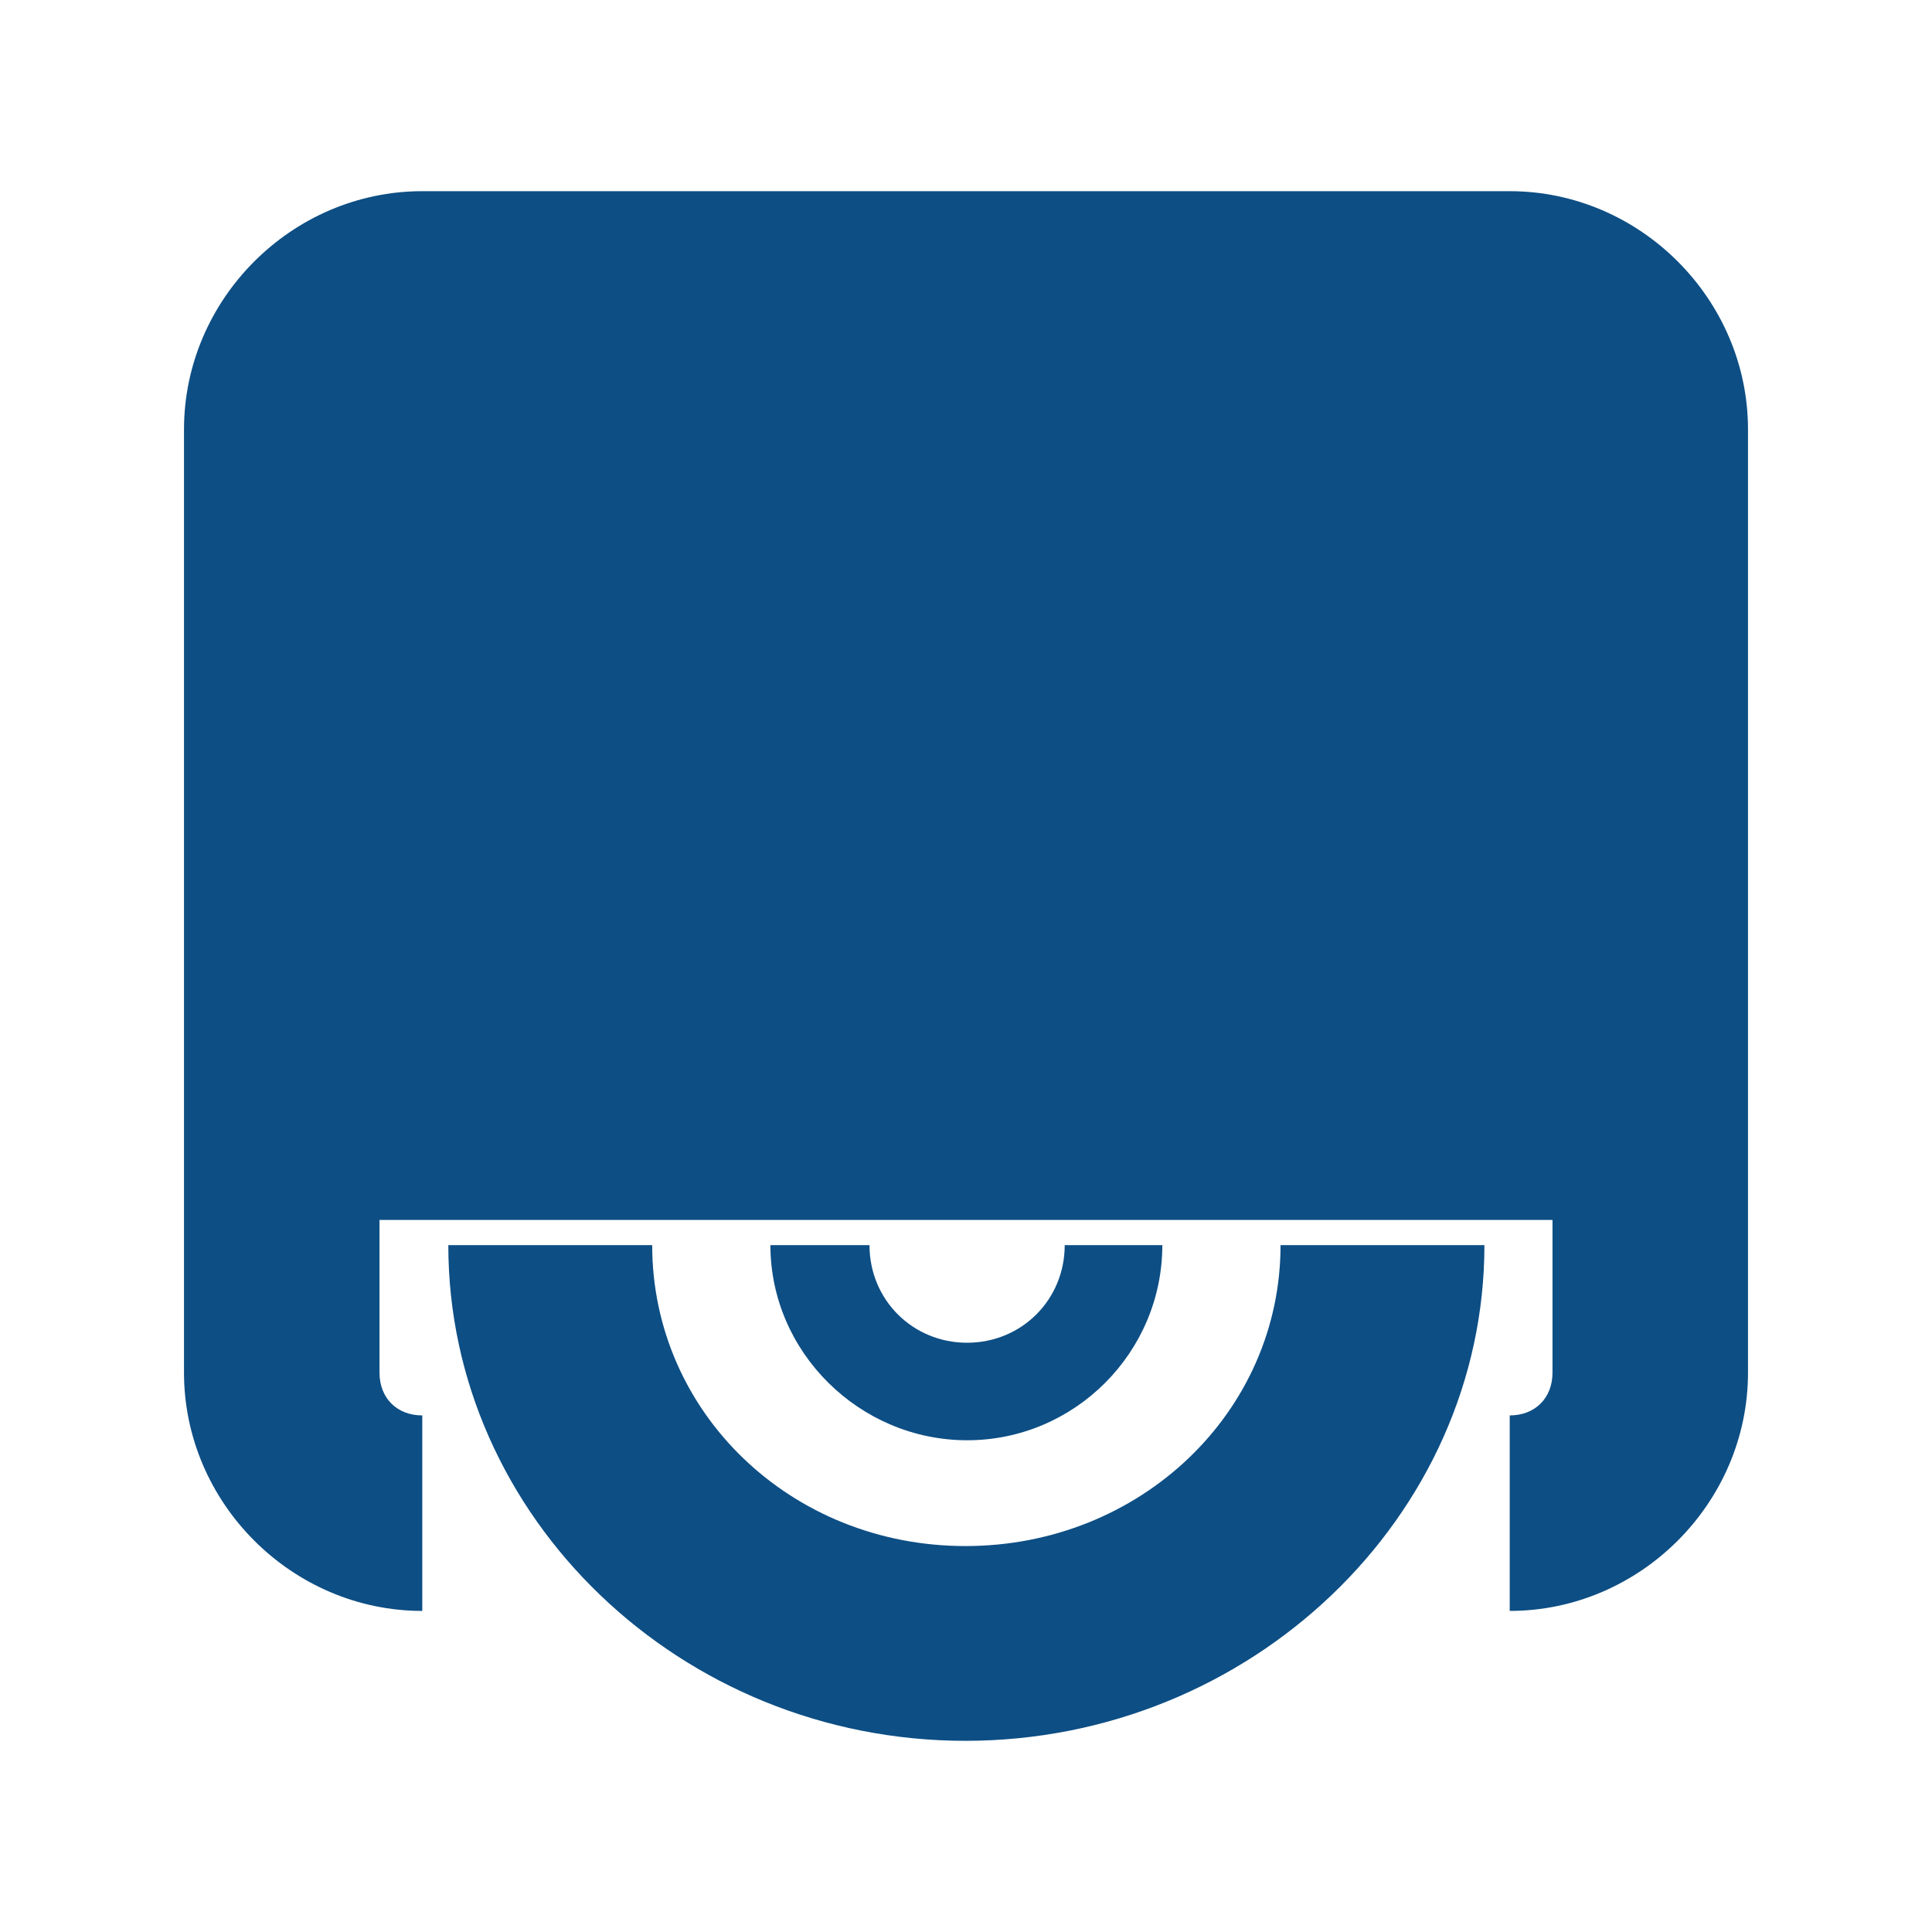
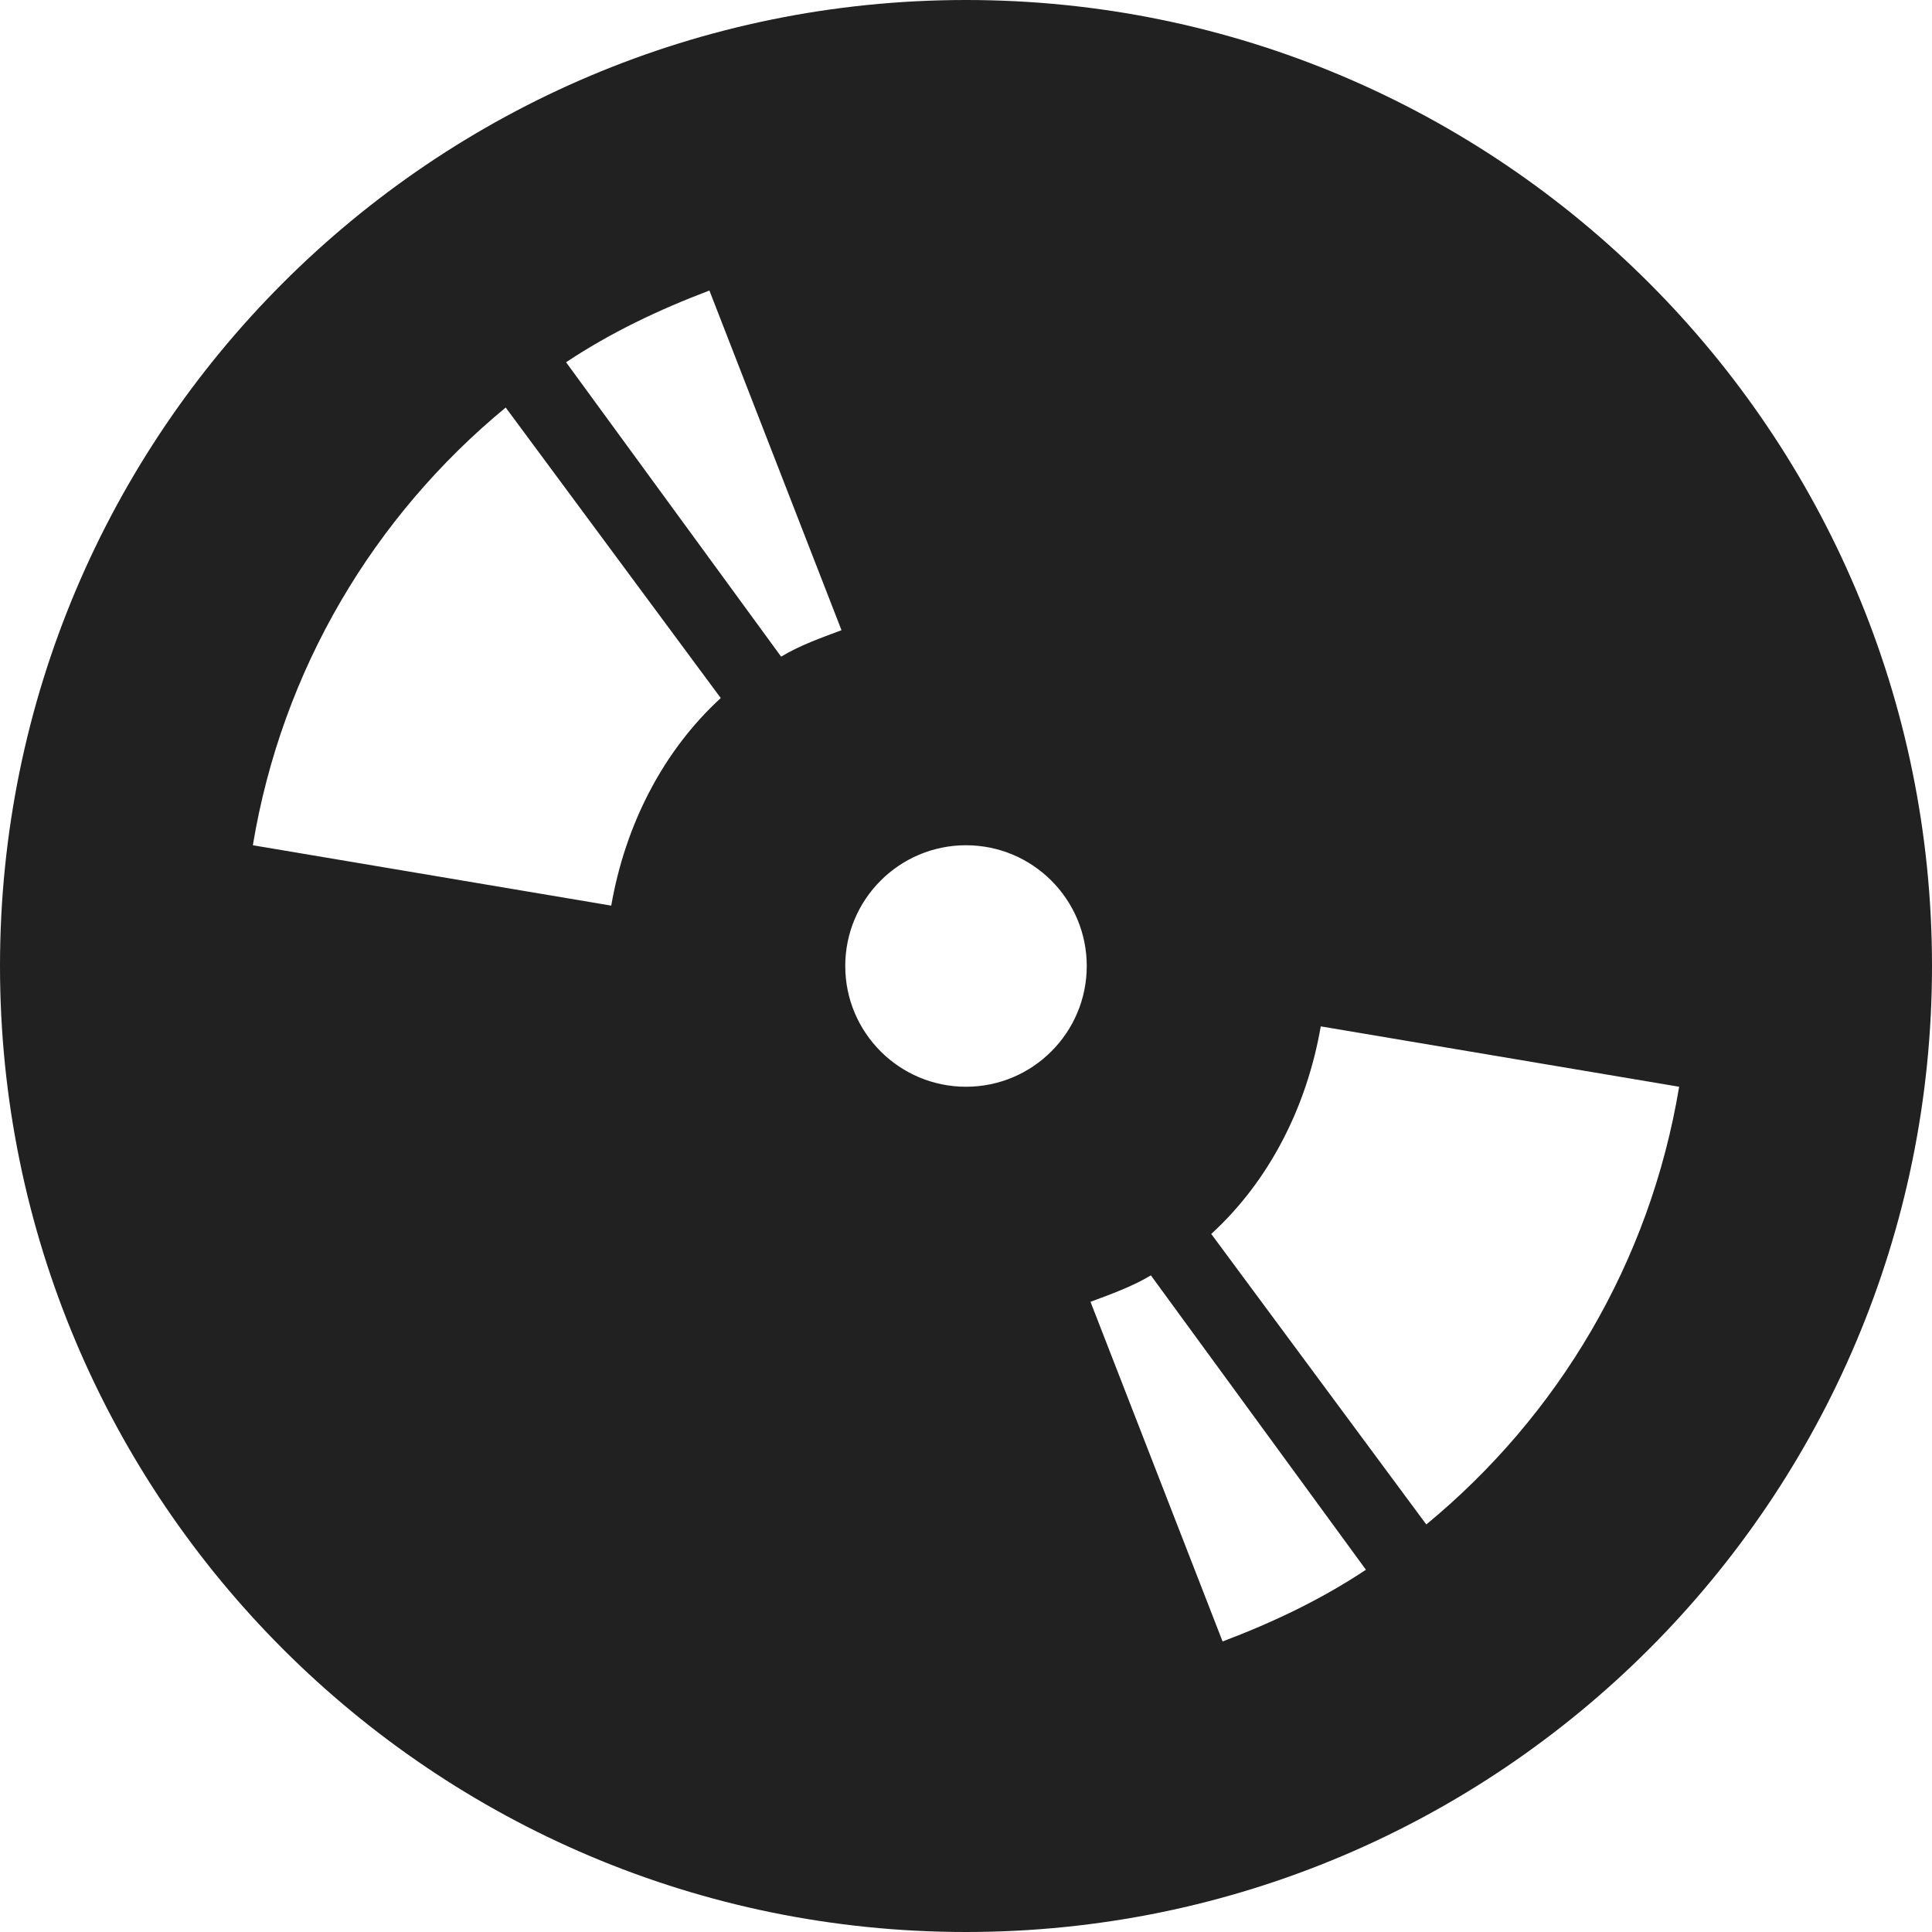
- <svg xmlns="http://www.w3.org/2000/svg" version="1.1" id="图层_1" x="0px" y="0px" width="21px" height="21px" viewBox="0 0 21 21" enable-background="new 0 0 21 21" xml:space="preserve">
-   <g id="layer10" transform="translate(-200.97 -467)">
-     <path id="path40815" fill="#0D4E84" d="M205.843,480.534c0,2.956,2.526,5.388,5.621,5.388c3.095,0,5.641-2.432,5.641-5.388h-2.216   c0,1.815-1.524,3.271-3.425,3.271c-1.901,0-3.405-1.456-3.405-3.271H205.843z" />
-     <path id="path40817" fill="#0D4E84" d="M209.344,480.534c0,1.167,0.972,2.121,2.139,2.121c1.167,0,2.121-0.954,2.121-2.121h-1.061   c0,0.593-0.468,1.061-1.061,1.061s-1.061-0.468-1.061-1.061H209.344z" />
-     <path id="rect40840" fill="#0D4E84" d="M205.56,469.078c-1.416,0-2.59,1.173-2.59,2.59v10.252c0,1.416,1.173,2.59,2.59,2.59v-2.125   c-0.276,0-0.465-0.189-0.465-0.465v-1.66h12.75v1.66c0,0.276-0.189,0.465-0.465,0.465v2.125c1.416,0,2.59-1.173,2.59-2.59v-10.252   c0-1.416-1.173-2.59-2.59-2.59H205.56z" />
+ <svg xmlns="http://www.w3.org/2000/svg" width="16" height="16" id="svg13094" version="1.1">
+   <defs id="defs13096" />
+   <g transform="translate(9379.308,-4843.199)" id="layer1">
+     <path style="color:#000000;fill:#212121;fill-opacity:1;fill-rule:nonzero;stroke:none;stroke-width:57.893;marker:none;visibility:visible;display:inline;overflow:visible;enable-background:accumulate" d="M 8 0 C 3.582 0 0 3.582 0 8 C 0 12.418 3.582 16 8 16 C 12.418 16 16 12.418 16 8 C 16 3.582 12.418 0 8 0 z M 5.875 2.406 L 6.969 5.219 C 6.798 5.283 6.623 5.345 6.469 5.438 L 4.688 3 C 5.058 2.754 5.453 2.566 5.875 2.406 z M 4.188 3.375 L 5.969 5.781 C 5.49 6.22 5.178 6.832 5.062 7.5 L 2.094 7 C 2.336 5.543 3.096 4.276 4.188 3.375 z M 8 7 C 8.552 7 9 7.448 9 8 C 9 8.552 8.552 9 8 9 C 7.448 9 7 8.552 7 8 C 7 7.448 7.448 7 8 7 z M 10.938 8.5 L 13.906 9 C 13.664 10.457 12.904 11.724 11.812 12.625 L 10.031 10.219 C 10.511 9.78 10.822 9.168 10.938 8.5 z M 9.531 10.562 L 11.312 13 C 10.942 13.246 10.547 13.434 10.125 13.594 L 9.031 10.781 C 9.202 10.717 9.377 10.655 9.531 10.562 z " transform="translate(-9379.308,4843.199)" id="path3084" />
  </g>
</svg>
